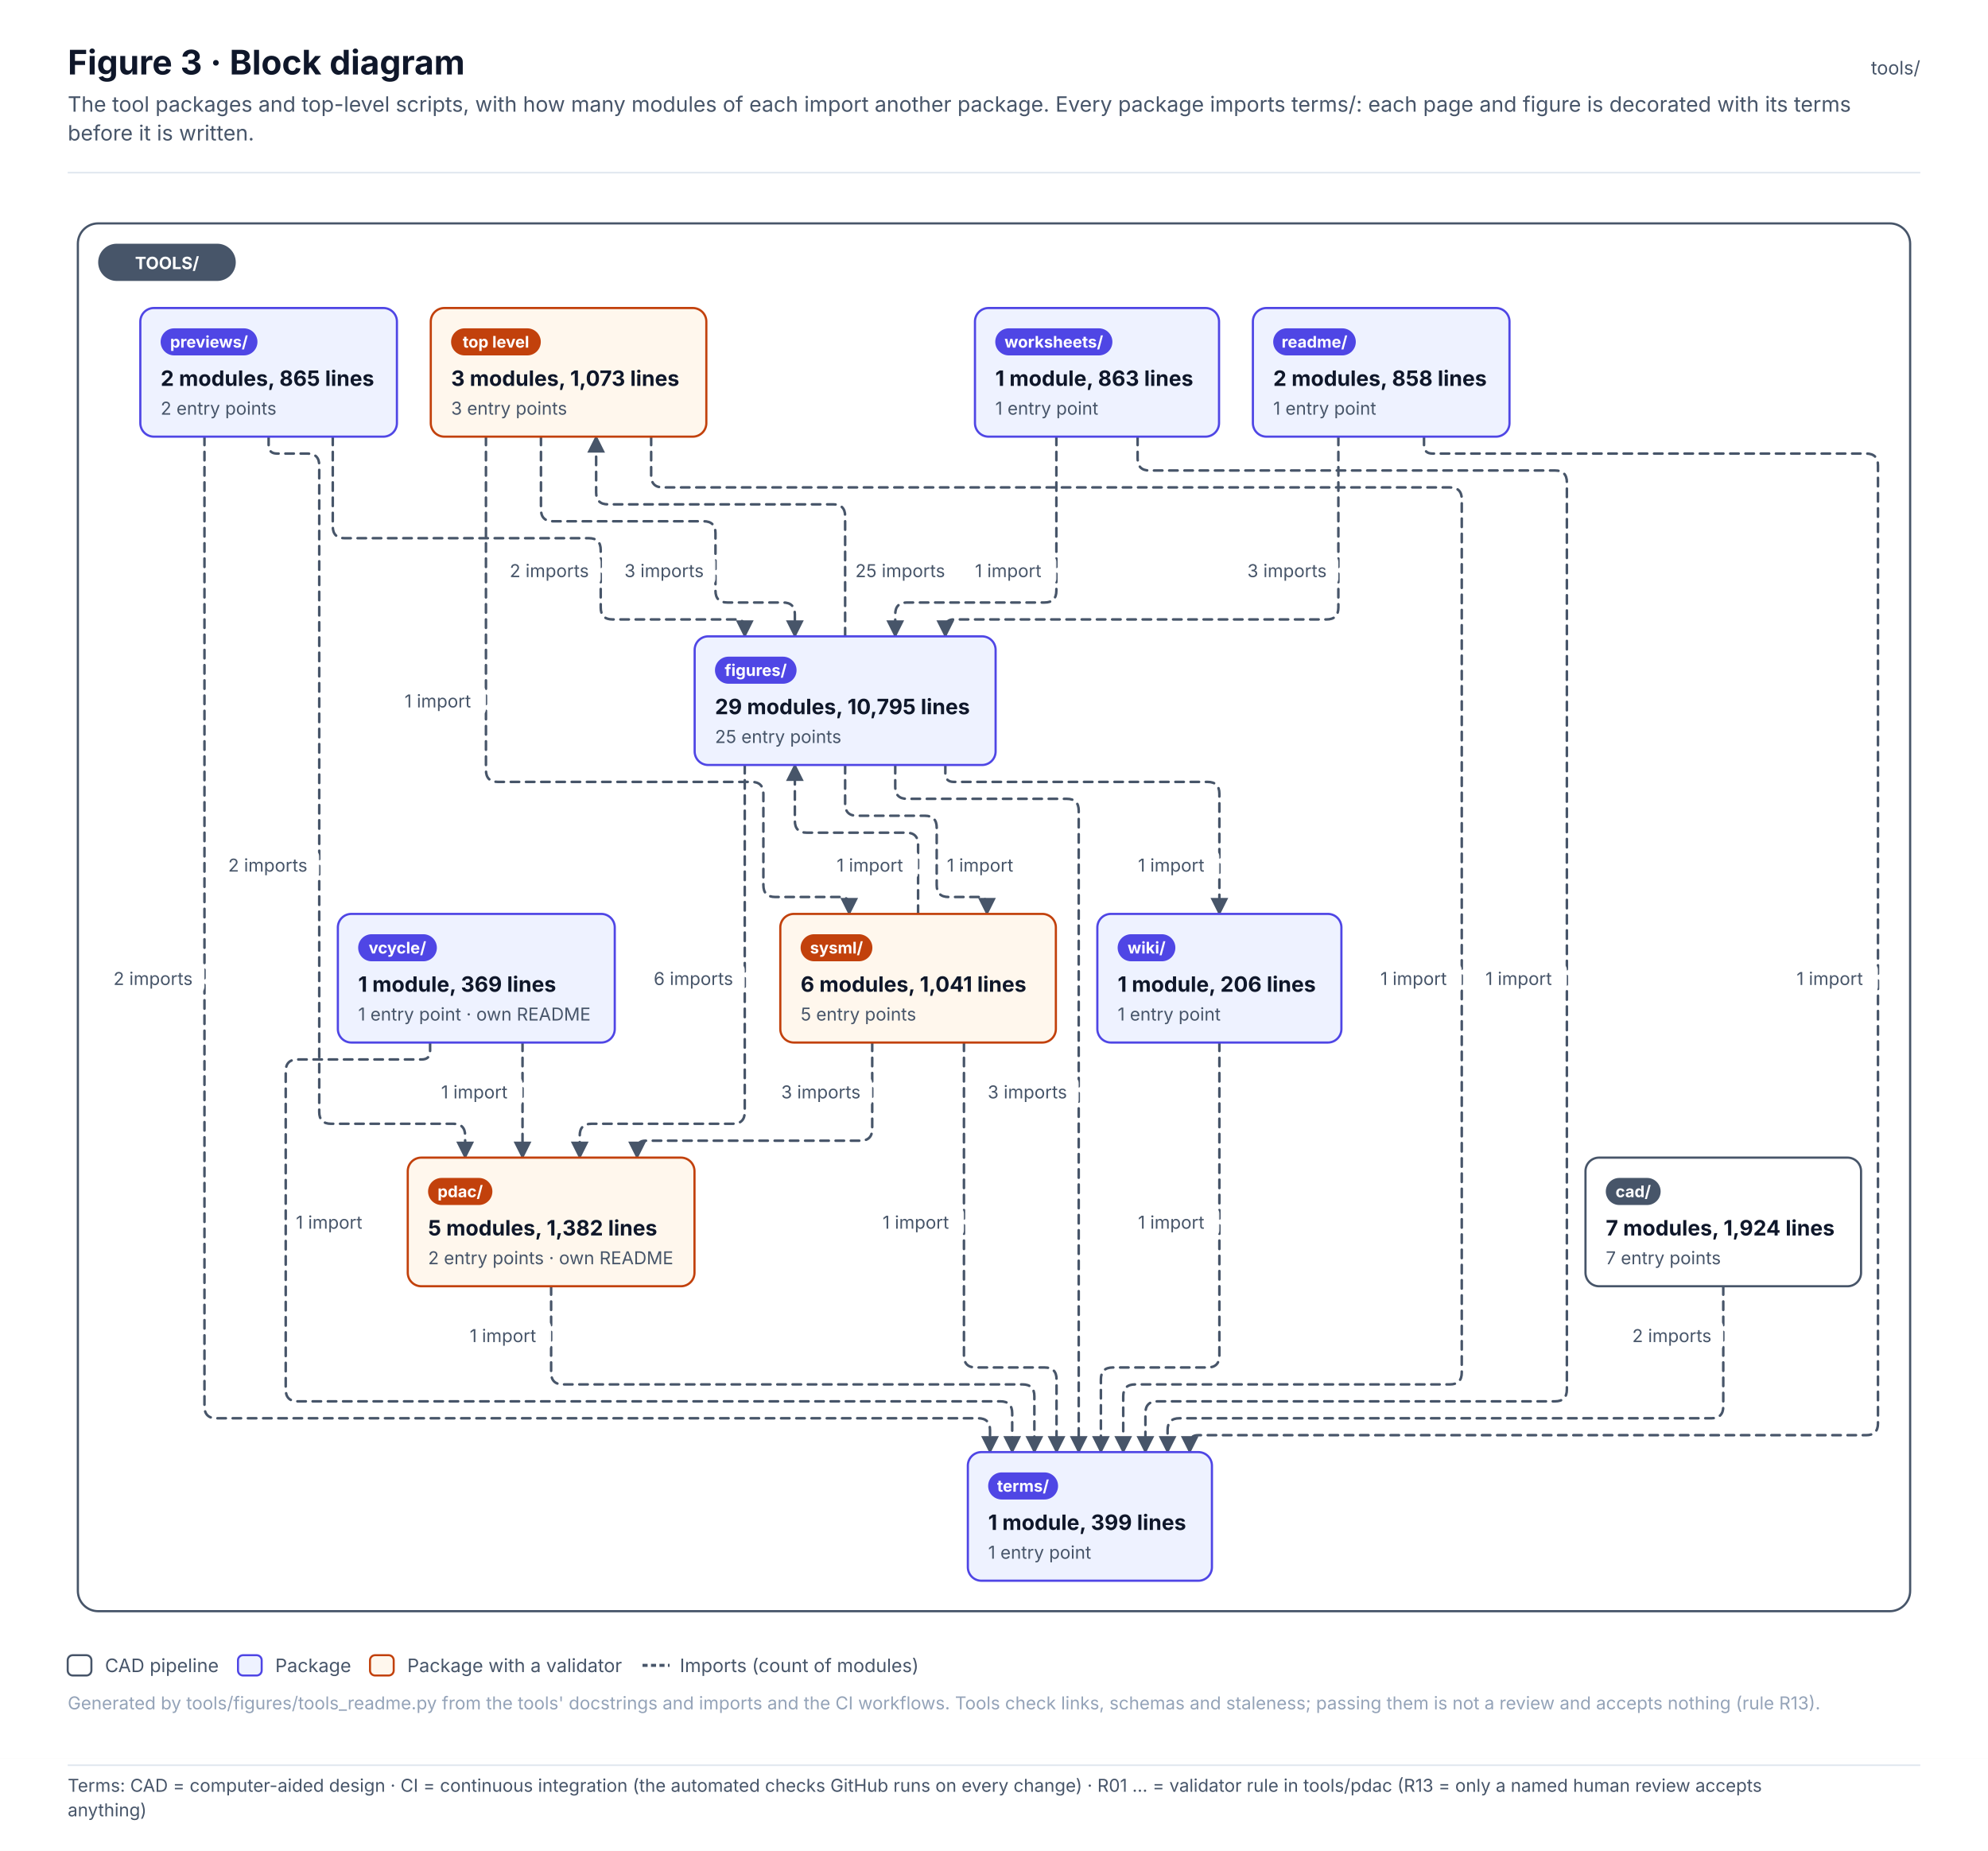
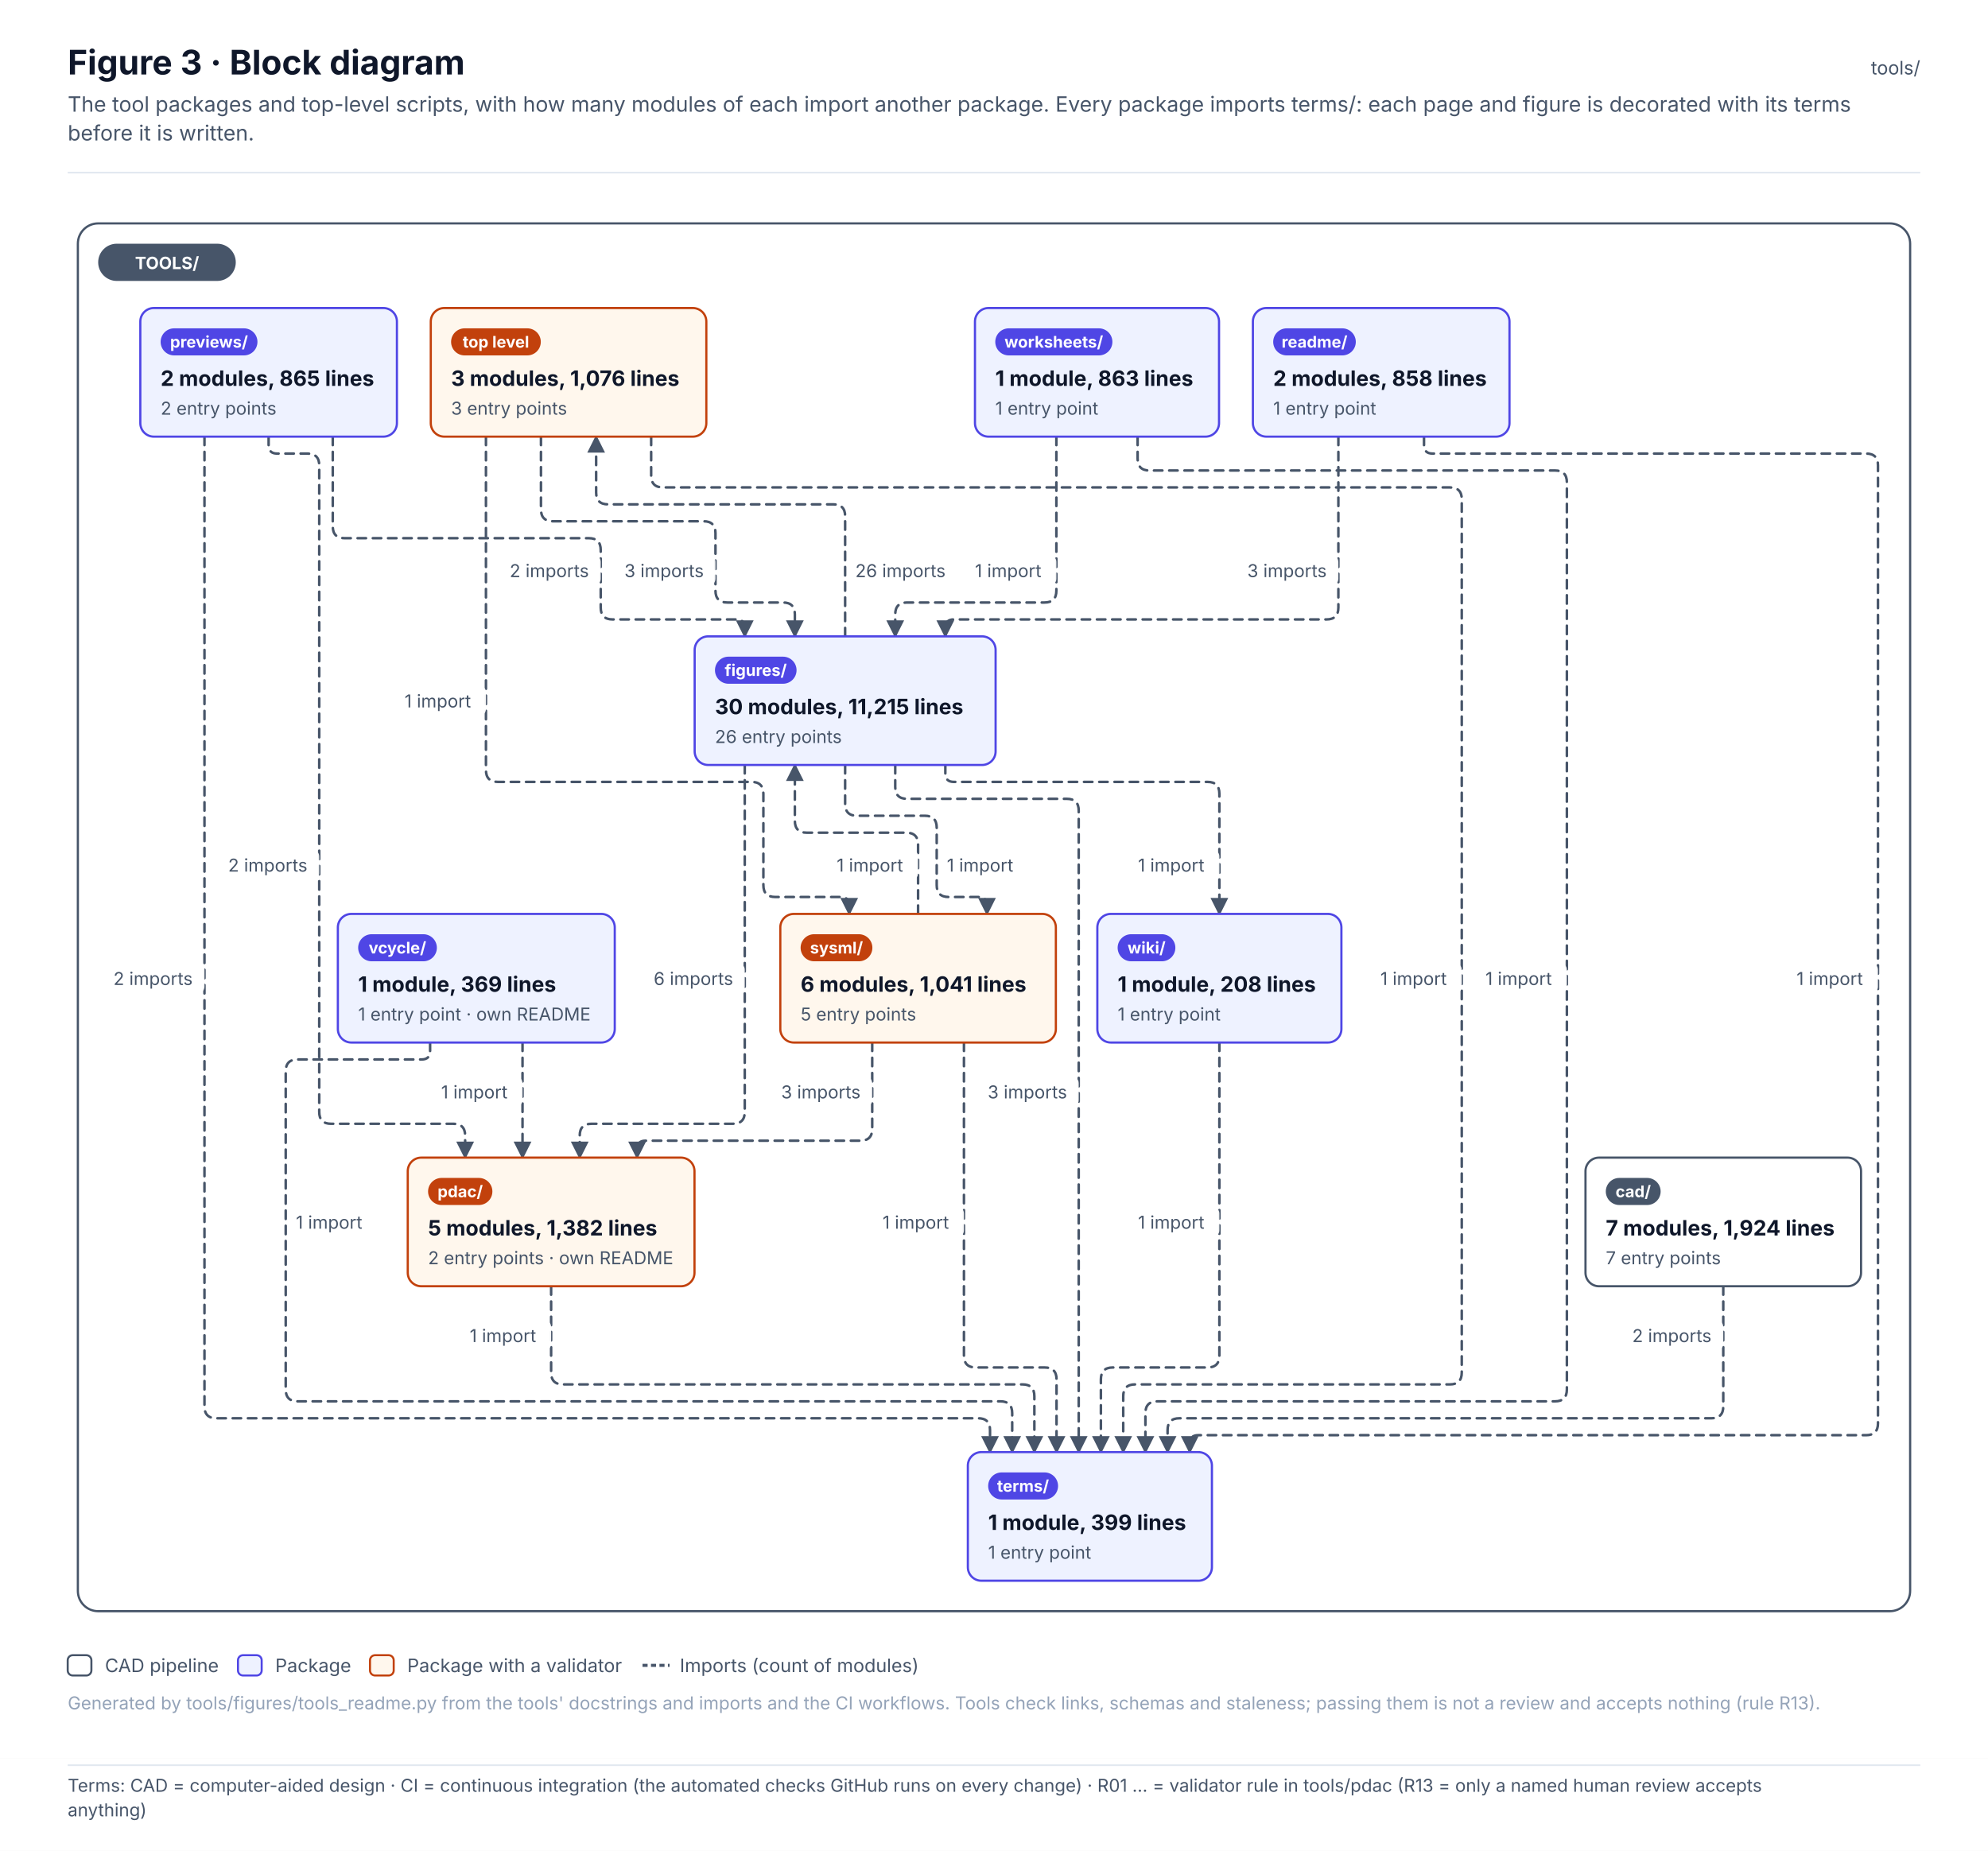
<svg xmlns="http://www.w3.org/2000/svg" width="1174.5" height="1093.6" viewBox="0 0 1174.5 1093.6" font-family="Inter, 'Segoe UI', Helvetica, Arial, sans-serif" role="img">
  <defs>
    <pattern id="hatch" patternUnits="userSpaceOnUse" width="6" height="6" patternTransform="rotate(45)">
      <rect width="6" height="6" fill="#F1F5F9" />
      <line x1="0" y1="0" x2="0" y2="6" stroke="#E2E8F0" stroke-width="2" />
    </pattern>
    <marker id="arr-ink" viewBox="0 0 10 10" refX="9" refY="5" markerWidth="7" markerHeight="7" orient="auto-start-reverse">
      <path d="M0 0 L10 5 L0 10 z" fill="#475569" />
    </marker>
    <marker id="dia-ink" viewBox="0 0 16 10" refX="15" refY="5" markerWidth="12" markerHeight="8" orient="auto-start-reverse">
      <path d="M1 5 L8 1 L15 5 L8 9 z" fill="#475569" />
    </marker>
    <marker id="tri-ink" viewBox="0 0 12 12" refX="11" refY="6" markerWidth="10" markerHeight="10" orient="auto-start-reverse">
      <path d="M1 1 L11 6 L1 11 z" fill="#FFFFFF" stroke="#475569" stroke-width="1.2" />
    </marker>
    <marker id="arr-system" viewBox="0 0 10 10" refX="9" refY="5" markerWidth="7" markerHeight="7" orient="auto-start-reverse">
      <path d="M0 0 L10 5 L0 10 z" fill="#4F46E5" />
    </marker>
    <marker id="dia-system" viewBox="0 0 16 10" refX="15" refY="5" markerWidth="12" markerHeight="8" orient="auto-start-reverse">
      <path d="M1 5 L8 1 L15 5 L8 9 z" fill="#4F46E5" />
    </marker>
    <marker id="tri-system" viewBox="0 0 12 12" refX="11" refY="6" markerWidth="10" markerHeight="10" orient="auto-start-reverse">
      <path d="M1 1 L11 6 L1 11 z" fill="#FFFFFF" stroke="#4F46E5" stroke-width="1.2" />
    </marker>
    <marker id="arr-software" viewBox="0 0 10 10" refX="9" refY="5" markerWidth="7" markerHeight="7" orient="auto-start-reverse">
      <path d="M0 0 L10 5 L0 10 z" fill="#0F766E" />
    </marker>
    <marker id="dia-software" viewBox="0 0 16 10" refX="15" refY="5" markerWidth="12" markerHeight="8" orient="auto-start-reverse">
      <path d="M1 5 L8 1 L15 5 L8 9 z" fill="#0F766E" />
    </marker>
    <marker id="tri-software" viewBox="0 0 12 12" refX="11" refY="6" markerWidth="10" markerHeight="10" orient="auto-start-reverse">
      <path d="M1 1 L11 6 L1 11 z" fill="#FFFFFF" stroke="#0F766E" stroke-width="1.2" />
    </marker>
    <marker id="arr-safety" viewBox="0 0 10 10" refX="9" refY="5" markerWidth="7" markerHeight="7" orient="auto-start-reverse">
      <path d="M0 0 L10 5 L0 10 z" fill="#C2410C" />
    </marker>
    <marker id="dia-safety" viewBox="0 0 16 10" refX="15" refY="5" markerWidth="12" markerHeight="8" orient="auto-start-reverse">
      <path d="M1 5 L8 1 L15 5 L8 9 z" fill="#C2410C" />
    </marker>
    <marker id="tri-safety" viewBox="0 0 12 12" refX="11" refY="6" markerWidth="10" markerHeight="10" orient="auto-start-reverse">
      <path d="M1 1 L11 6 L1 11 z" fill="#FFFFFF" stroke="#C2410C" stroke-width="1.2" />
    </marker>
    <marker id="arr-interface" viewBox="0 0 10 10" refX="9" refY="5" markerWidth="7" markerHeight="7" orient="auto-start-reverse">
      <path d="M0 0 L10 5 L0 10 z" fill="#7C3AED" />
    </marker>
    <marker id="dia-interface" viewBox="0 0 16 10" refX="15" refY="5" markerWidth="12" markerHeight="8" orient="auto-start-reverse">
      <path d="M1 5 L8 1 L15 5 L8 9 z" fill="#7C3AED" />
    </marker>
    <marker id="tri-interface" viewBox="0 0 12 12" refX="11" refY="6" markerWidth="10" markerHeight="10" orient="auto-start-reverse">
      <path d="M1 1 L11 6 L1 11 z" fill="#FFFFFF" stroke="#7C3AED" stroke-width="1.2" />
    </marker>
    <marker id="arr-external" viewBox="0 0 10 10" refX="9" refY="5" markerWidth="7" markerHeight="7" orient="auto-start-reverse">
      <path d="M0 0 L10 5 L0 10 z" fill="#64748B" />
    </marker>
    <marker id="dia-external" viewBox="0 0 16 10" refX="15" refY="5" markerWidth="12" markerHeight="8" orient="auto-start-reverse">
      <path d="M1 5 L8 1 L15 5 L8 9 z" fill="#64748B" />
    </marker>
    <marker id="tri-external" viewBox="0 0 12 12" refX="11" refY="6" markerWidth="10" markerHeight="10" orient="auto-start-reverse">
      <path d="M1 1 L11 6 L1 11 z" fill="#FFFFFF" stroke="#64748B" stroke-width="1.2" />
    </marker>
    <marker id="arr-work" viewBox="0 0 10 10" refX="9" refY="5" markerWidth="7" markerHeight="7" orient="auto-start-reverse">
      <path d="M0 0 L10 5 L0 10 z" fill="#475569" />
    </marker>
    <marker id="dia-work" viewBox="0 0 16 10" refX="15" refY="5" markerWidth="12" markerHeight="8" orient="auto-start-reverse">
      <path d="M1 5 L8 1 L15 5 L8 9 z" fill="#475569" />
    </marker>
    <marker id="tri-work" viewBox="0 0 12 12" refX="11" refY="6" markerWidth="10" markerHeight="10" orient="auto-start-reverse">
      <path d="M1 1 L11 6 L1 11 z" fill="#FFFFFF" stroke="#475569" stroke-width="1.2" />
    </marker>
    <marker id="arr-muted" viewBox="0 0 10 10" refX="9" refY="5" markerWidth="7" markerHeight="7" orient="auto-start-reverse">
      <path d="M0 0 L10 5 L0 10 z" fill="#94A3B8" />
    </marker>
    <marker id="dia-muted" viewBox="0 0 16 10" refX="15" refY="5" markerWidth="12" markerHeight="8" orient="auto-start-reverse">
      <path d="M1 5 L8 1 L15 5 L8 9 z" fill="#94A3B8" />
    </marker>
    <marker id="tri-muted" viewBox="0 0 12 12" refX="11" refY="6" markerWidth="10" markerHeight="10" orient="auto-start-reverse">
      <path d="M1 1 L11 6 L1 11 z" fill="#FFFFFF" stroke="#94A3B8" stroke-width="1.2" />
    </marker>
    <marker id="arr-current" viewBox="0 0 10 10" refX="9" refY="5" markerWidth="7" markerHeight="7" orient="auto-start-reverse">
      <path d="M0 0 L10 5 L0 10 z" fill="#0F172A" />
    </marker>
    <marker id="dia-current" viewBox="0 0 16 10" refX="15" refY="5" markerWidth="12" markerHeight="8" orient="auto-start-reverse">
      <path d="M1 5 L8 1 L15 5 L8 9 z" fill="#0F172A" />
    </marker>
    <marker id="tri-current" viewBox="0 0 12 12" refX="11" refY="6" markerWidth="10" markerHeight="10" orient="auto-start-reverse">
      <path d="M1 1 L11 6 L1 11 z" fill="#FFFFFF" stroke="#0F172A" stroke-width="1.2" />
    </marker>
    <marker id="arr-ok" viewBox="0 0 10 10" refX="9" refY="5" markerWidth="7" markerHeight="7" orient="auto-start-reverse">
      <path d="M0 0 L10 5 L0 10 z" fill="#2E9E6A" />
    </marker>
    <marker id="dia-ok" viewBox="0 0 16 10" refX="15" refY="5" markerWidth="12" markerHeight="8" orient="auto-start-reverse">
      <path d="M1 5 L8 1 L15 5 L8 9 z" fill="#2E9E6A" />
    </marker>
    <marker id="tri-ok" viewBox="0 0 12 12" refX="11" refY="6" markerWidth="10" markerHeight="10" orient="auto-start-reverse">
      <path d="M1 1 L11 6 L1 11 z" fill="#FFFFFF" stroke="#2E9E6A" stroke-width="1.2" />
    </marker>
    <marker id="arr-amber" viewBox="0 0 10 10" refX="9" refY="5" markerWidth="7" markerHeight="7" orient="auto-start-reverse">
      <path d="M0 0 L10 5 L0 10 z" fill="#D97706" />
    </marker>
    <marker id="dia-amber" viewBox="0 0 16 10" refX="15" refY="5" markerWidth="12" markerHeight="8" orient="auto-start-reverse">
      <path d="M1 5 L8 1 L15 5 L8 9 z" fill="#D97706" />
    </marker>
    <marker id="tri-amber" viewBox="0 0 12 12" refX="11" refY="6" markerWidth="10" markerHeight="10" orient="auto-start-reverse">
      <path d="M1 1 L11 6 L1 11 z" fill="#FFFFFF" stroke="#D97706" stroke-width="1.2" />
    </marker>
    <marker id="arr-red" viewBox="0 0 10 10" refX="9" refY="5" markerWidth="7" markerHeight="7" orient="auto-start-reverse">
      <path d="M0 0 L10 5 L0 10 z" fill="#D2553F" />
    </marker>
    <marker id="dia-red" viewBox="0 0 16 10" refX="15" refY="5" markerWidth="12" markerHeight="8" orient="auto-start-reverse">
      <path d="M1 5 L8 1 L15 5 L8 9 z" fill="#D2553F" />
    </marker>
    <marker id="tri-red" viewBox="0 0 12 12" refX="11" refY="6" markerWidth="10" markerHeight="10" orient="auto-start-reverse">
      <path d="M1 1 L11 6 L1 11 z" fill="#FFFFFF" stroke="#D2553F" stroke-width="1.2" />
    </marker>
  </defs>
  <rect x="0" y="0" width="1174.5" height="1039" rx="0" fill="#FFFFFF" stroke="none" stroke-width="0" />
  <text x="40" y="44" font-size="20" fill="#0F172A" font-weight="700">Figure 3 · Block diagram</text>
  <text x="40" y="66" font-size="12.5" fill="#475569">The tool packages and top-level scripts, with how many modules of each import another package. Every package imports terms/: each page and figure is decorated with its terms</text>
  <text x="40" y="83" font-size="12.5" fill="#475569">before it is written.</text>
  <text x="1134.5" y="44" font-size="11" fill="#475569" text-anchor="end">tools/</text>
  <line x1="40" y1="102" x2="1134.5" y2="102" stroke="#E2E8F0" stroke-width="1" />
  <g transform="translate(40 126)">
    <rect x="6" y="6" width="1082.5" height="820" rx="12" fill="#FFFFFF" stroke="#475569" stroke-width="1.3" />
    <path d="M279.6 132 L279.6 175 Q279.6 182 286.6 182 L375.7 182 Q382.7 182 382.7 189 L382.7 223 Q382.7 230 389.7 230 L422.6 230 Q429.6 230 429.6 237 L429.6 250" stroke="#475569" stroke-width="1.5" fill="none" stroke-dasharray="5 4" stroke-linejoin="round" stroke-linecap="round" marker-end="url(#arr-ink)" />
    <path d="M247.1 132 L247.1 329 Q247.1 336 254.1 336 L404 336 Q411 336 411 343 L411 397 Q411 404 418 404 L456.7 404 Q461.7 404 461.7 409 L461.7 414" stroke="#475569" stroke-width="1.5" fill="none" stroke-dasharray="5 4" stroke-linejoin="round" stroke-linecap="round" marker-end="url(#arr-ink)" />
    <path d="M344.7 132 L344.7 155 Q344.7 162 351.7 162 L816.6 162 Q823.6 162 823.6 169 L823.6 685 Q823.6 692 816.6 692 L630.6 692 Q623.6 692 623.6 699 L623.6 732" stroke="#475569" stroke-width="1.5" fill="none" stroke-dasharray="5 4" stroke-linejoin="round" stroke-linecap="round" marker-end="url(#arr-ink)" />
    <path d="M978.1 634 L978.1 705 Q978.1 712 971.1 712 L656.8 712 Q649.8 712 649.8 719 L649.8 732" stroke="#475569" stroke-width="1.5" fill="none" stroke-dasharray="5 4" stroke-linejoin="round" stroke-linecap="round" marker-end="url(#arr-ink)" />
    <path d="M459.3 250 L459.3 179 Q459.3 172 452.3 172 L319.2 172 Q312.2 172 312.2 165 L312.2 132" stroke="#475569" stroke-width="1.5" fill="none" stroke-dasharray="5 4" stroke-linejoin="round" stroke-linecap="round" marker-end="url(#arr-ink)" />
    <path d="M400 326 L400 531 Q400 538 393 538 L309.5 538 Q302.5 538 302.5 545 L302.5 558" stroke="#475569" stroke-width="1.5" fill="none" stroke-dasharray="5 4" stroke-linejoin="round" stroke-linecap="round" marker-end="url(#arr-ink)" />
    <path d="M459.3 326 L459.3 349 Q459.3 356 466.3 356 L506.4 356 Q513.4 356 513.4 363 L513.4 397 Q513.4 404 520.4 404 L538.1 404 Q543.1 404 543.1 409 L543.1 414" stroke="#475569" stroke-width="1.5" fill="none" stroke-dasharray="5 4" stroke-linejoin="round" stroke-linecap="round" marker-end="url(#arr-ink)" />
    <path d="M488.9 326 L488.9 339 Q488.9 346 495.9 346 L590.3 346 Q597.3 346 597.3 353 L597.3 732" stroke="#475569" stroke-width="1.5" fill="none" stroke-dasharray="5 4" stroke-linejoin="round" stroke-linecap="round" marker-end="url(#arr-ink)" />
    <path d="M518.5 326 L518.5 331 Q518.5 336 523.5 336 L673.4 336 Q680.4 336 680.4 343 L680.4 414" stroke="#475569" stroke-width="1.5" fill="none" stroke-dasharray="5 4" stroke-linejoin="round" stroke-linecap="round" marker-end="url(#arr-ink)" />
    <path d="M285.6 634 L285.6 685 Q285.6 692 292.6 692 L564.1 692 Q571.1 692 571.1 699 L571.1 732" stroke="#475569" stroke-width="1.5" fill="none" stroke-dasharray="5 4" stroke-linejoin="round" stroke-linecap="round" marker-end="url(#arr-ink)" />
    <path d="M156.6 132 L156.6 185 Q156.6 192 163.6 192 L307.9 192 Q314.9 192 314.9 199 L314.9 233 Q314.9 240 321.9 240 L395 240 Q400 240 400 245 L400 250" stroke="#475569" stroke-width="1.5" fill="none" stroke-dasharray="5 4" stroke-linejoin="round" stroke-linecap="round" marker-end="url(#arr-ink)" />
    <path d="M118.7 132 L118.7 137 Q118.7 142 123.7 142 L141.6 142 Q148.6 142 148.6 149 L148.6 531 Q148.6 538 155.6 538 L227.8 538 Q234.8 538 234.8 545 L234.8 558" stroke="#475569" stroke-width="1.5" fill="none" stroke-dasharray="5 4" stroke-linejoin="round" stroke-linecap="round" marker-end="url(#arr-ink)" />
    <path d="M80.8 132 L80.8 705 Q80.8 712 87.8 712 L537.9 712 Q544.9 712 544.9 719 L544.9 732" stroke="#475569" stroke-width="1.5" fill="none" stroke-dasharray="5 4" stroke-linejoin="round" stroke-linecap="round" marker-end="url(#arr-ink)" />
    <path d="M750.7 132 L750.7 233 Q750.7 240 743.7 240 L523.5 240 Q518.5 240 518.5 245 L518.5 250" stroke="#475569" stroke-width="1.5" fill="none" stroke-dasharray="5 4" stroke-linejoin="round" stroke-linecap="round" marker-end="url(#arr-ink)" />
    <path d="M801.3 132 L801.3 137 Q801.3 142 806.3 142 L1062.5 142 Q1069.5 142 1069.5 149 L1069.5 715 Q1069.5 722 1062.5 722 L667.9 722 Q662.9 722 662.9 727 L662.9 732" stroke="#475569" stroke-width="1.5" fill="none" stroke-dasharray="5 4" stroke-linejoin="round" stroke-linecap="round" marker-end="url(#arr-ink)" />
    <path d="M502.4 414 L502.4 373 Q502.4 366 495.4 366 L436.6 366 Q429.6 366 429.6 359 L429.6 326" stroke="#475569" stroke-width="1.5" fill="none" stroke-dasharray="5 4" stroke-linejoin="round" stroke-linecap="round" marker-end="url(#arr-ink)" />
    <path d="M475.3 490 L475.3 541 Q475.3 548 468.3 548 L341.4 548 Q336.4 548 336.4 553 L336.4 558" stroke="#475569" stroke-width="1.5" fill="none" stroke-dasharray="5 4" stroke-linejoin="round" stroke-linecap="round" marker-end="url(#arr-ink)" />
    <path d="M529.5 490 L529.5 675 Q529.5 682 536.5 682 L577.2 682 Q584.2 682 584.2 689 L584.2 732" stroke="#475569" stroke-width="1.5" fill="none" stroke-dasharray="5 4" stroke-linejoin="round" stroke-linecap="round" marker-end="url(#arr-ink)" />
    <path d="M268.7 490 L268.7 558" stroke="#475569" stroke-width="1.5" fill="none" stroke-dasharray="5 4" stroke-linejoin="round" stroke-linecap="round" marker-end="url(#arr-ink)" />
    <path d="M214.1 490 L214.1 495 Q214.1 500 209.1 500 L135.8 500 Q128.8 500 128.8 507 L128.8 695 Q128.8 702 135.8 702 L551 702 Q558 702 558 709 L558 732" stroke="#475569" stroke-width="1.5" fill="none" stroke-dasharray="5 4" stroke-linejoin="round" stroke-linecap="round" marker-end="url(#arr-ink)" />
    <path d="M680.4 490 L680.4 675 Q680.4 682 673.4 682 L617.4 682 Q610.4 682 610.4 689 L610.4 732" stroke="#475569" stroke-width="1.5" fill="none" stroke-dasharray="5 4" stroke-linejoin="round" stroke-linecap="round" marker-end="url(#arr-ink)" />
    <path d="M584.1 132 L584.1 223 Q584.1 230 577.1 230 L495.9 230 Q488.9 230 488.9 237 L488.9 250" stroke="#475569" stroke-width="1.5" fill="none" stroke-dasharray="5 4" stroke-linejoin="round" stroke-linecap="round" marker-end="url(#arr-ink)" />
    <path d="M632.1 132 L632.1 145 Q632.1 152 639.1 152 L878.7 152 Q885.7 152 885.7 159 L885.7 695 Q885.7 702 878.7 702 L643.7 702 Q636.7 702 636.7 709 L636.7 732" stroke="#475569" stroke-width="1.5" fill="none" stroke-dasharray="5 4" stroke-linejoin="round" stroke-linecap="round" marker-end="url(#arr-ink)" />
    <rect x="18" y="18" width="81.3" height="22" rx="11" fill="#475569" stroke="none" stroke-width="0" />
    <text x="58.7" y="33" font-size="10" fill="#FFFFFF" font-weight="700" text-anchor="middle">TOOLS/</text>
    <rect x="896.7" y="558" width="162.8" height="76" rx="8" fill="#FFFFFF" stroke="#475569" stroke-width="1.3" />
    <rect x="908.7" y="570" width="32.4" height="16" rx="8.0" fill="#475569" stroke="none" stroke-width="1" />
    <text x="924.9" y="581.4" font-size="9.5" fill="#FFFFFF" font-weight="700" text-anchor="middle">cad/</text>
    <text x="908.7" y="604" font-size="12.5" fill="#0F172A" font-weight="700">7 modules, 1,924 lines</text>
    <text x="908.7" y="621" font-size="10.5" fill="#475569">7 entry points</text>
    <rect x="370.4" y="250" width="177.8" height="76" rx="8" fill="#EEF2FF" stroke="#4F46E5" stroke-width="1.3" />
    <rect x="382.4" y="262" width="48.2" height="16" rx="8.0" fill="#4F46E5" stroke="none" stroke-width="1" />
    <text x="406.5" y="273.4" font-size="9.5" fill="#FFFFFF" font-weight="700" text-anchor="middle">figures/</text>
-     <text x="382.4" y="296" font-size="12.5" fill="#0F172A" font-weight="700">29 modules, 10,795 lines</text>
-     <text x="382.4" y="313" font-size="10.5" fill="#475569">25 entry points</text>
+     <text x="382.4" y="296" font-size="12.5" fill="#0F172A" font-weight="700">30 modules, 11,215 lines</text>
+     <text x="382.4" y="313" font-size="10.5" fill="#475569">26 entry points</text>
    <rect x="200.9" y="558" width="169.4" height="76" rx="8" fill="#FFF7ED" stroke="#C2410C" stroke-width="1.3" />
    <rect x="212.9" y="570" width="38" height="16" rx="8.0" fill="#C2410C" stroke="none" stroke-width="1" />
    <text x="231.9" y="581.4" font-size="9.5" fill="#FFFFFF" font-weight="700" text-anchor="middle">pdac/</text>
    <text x="212.9" y="604" font-size="12.5" fill="#0F172A" font-weight="700">5 modules, 1,382 lines</text>
    <text x="212.9" y="621" font-size="10.5" fill="#475569">2 entry points · own README</text>
    <rect x="42.9" y="56" width="151.6" height="76" rx="8" fill="#EEF2FF" stroke="#4F46E5" stroke-width="1.3" />
    <rect x="54.9" y="68" width="57.2" height="16" rx="8.0" fill="#4F46E5" stroke="none" stroke-width="1" />
    <text x="83.5" y="79.4" font-size="9.5" fill="#FFFFFF" font-weight="700" text-anchor="middle">previews/</text>
    <text x="54.9" y="102" font-size="12.5" fill="#0F172A" font-weight="700">2 modules, 865 lines</text>
    <text x="54.9" y="119" font-size="10.5" fill="#475569">2 entry points</text>
    <rect x="700.2" y="56" width="151.6" height="76" rx="8" fill="#EEF2FF" stroke="#4F46E5" stroke-width="1.3" />
    <rect x="712.2" y="68" width="48.8" height="16" rx="8.0" fill="#4F46E5" stroke="none" stroke-width="1" />
    <text x="736.6" y="79.4" font-size="9.5" fill="#FFFFFF" font-weight="700" text-anchor="middle">readme/</text>
    <text x="712.2" y="102" font-size="12.5" fill="#0F172A" font-weight="700">2 modules, 858 lines</text>
    <text x="712.2" y="119" font-size="10.5" fill="#475569">1 entry point</text>
    <rect x="421" y="414" width="162.8" height="76" rx="8" fill="#FFF7ED" stroke="#C2410C" stroke-width="1.3" />
    <rect x="433" y="426" width="42.4" height="16" rx="8.0" fill="#C2410C" stroke="none" stroke-width="1" />
    <text x="454.2" y="437.4" font-size="9.5" fill="#FFFFFF" font-weight="700" text-anchor="middle">sysml/</text>
    <text x="433" y="460" font-size="12.5" fill="#0F172A" font-weight="700">6 modules, 1,041 lines</text>
    <text x="433" y="477" font-size="10.5" fill="#475569">5 entry points</text>
    <rect x="531.8" y="732" width="144.2" height="76" rx="8" fill="#EEF2FF" stroke="#4F46E5" stroke-width="1.3" />
    <rect x="543.8" y="744" width="41.3" height="16" rx="8.0" fill="#4F46E5" stroke="none" stroke-width="1" />
    <text x="564.4" y="755.4" font-size="9.5" fill="#FFFFFF" font-weight="700" text-anchor="middle">terms/</text>
    <text x="543.8" y="778" font-size="12.5" fill="#0F172A" font-weight="700">1 module, 399 lines</text>
    <text x="543.8" y="795" font-size="10.5" fill="#475569">1 entry point</text>
    <rect x="159.6" y="414" width="163.6" height="76" rx="8" fill="#EEF2FF" stroke="#4F46E5" stroke-width="1.3" />
    <rect x="171.6" y="426" width="46.5" height="16" rx="8.0" fill="#4F46E5" stroke="none" stroke-width="1" />
    <text x="194.8" y="437.4" font-size="9.5" fill="#FFFFFF" font-weight="700" text-anchor="middle">vcycle/</text>
    <text x="171.6" y="460" font-size="12.5" fill="#0F172A" font-weight="700">1 module, 369 lines</text>
    <text x="171.6" y="477" font-size="10.5" fill="#475569">1 entry point · own README</text>
    <rect x="608.3" y="414" width="144.2" height="76" rx="8" fill="#EEF2FF" stroke="#4F46E5" stroke-width="1.3" />
    <rect x="620.3" y="426" width="34.1" height="16" rx="8.0" fill="#4F46E5" stroke="none" stroke-width="1" />
    <text x="637.4" y="437.4" font-size="9.5" fill="#FFFFFF" font-weight="700" text-anchor="middle">wiki/</text>
-     <text x="620.3" y="460" font-size="12.5" fill="#0F172A" font-weight="700">1 module, 206 lines</text>
+     <text x="620.3" y="460" font-size="12.5" fill="#0F172A" font-weight="700">1 module, 208 lines</text>
    <text x="620.3" y="477" font-size="10.5" fill="#475569">1 entry point</text>
    <rect x="536" y="56" width="144.2" height="76" rx="8" fill="#EEF2FF" stroke="#4F46E5" stroke-width="1.3" />
    <rect x="548" y="68" width="69.2" height="16" rx="8.0" fill="#4F46E5" stroke="none" stroke-width="1" />
    <text x="582.6" y="79.4" font-size="9.5" fill="#FFFFFF" font-weight="700" text-anchor="middle">worksheets/</text>
    <text x="548" y="102" font-size="12.5" fill="#0F172A" font-weight="700">1 module, 863 lines</text>
    <text x="548" y="119" font-size="10.5" fill="#475569">1 entry point</text>
    <rect x="214.5" y="56" width="162.8" height="76" rx="8" fill="#FFF7ED" stroke="#C2410C" stroke-width="1.3" />
    <rect x="226.5" y="68" width="53" height="16" rx="8.0" fill="#C2410C" stroke="none" stroke-width="1" />
    <text x="253" y="79.4" font-size="9.5" fill="#FFFFFF" font-weight="700" text-anchor="middle">top level</text>
-     <text x="226.5" y="102" font-size="12.5" fill="#0F172A" font-weight="700">3 modules, 1,073 lines</text>
+     <text x="226.5" y="102" font-size="12.5" fill="#0F172A" font-weight="700">3 modules, 1,076 lines</text>
    <text x="226.5" y="119" font-size="10.5" fill="#475569">3 entry points</text>
    <rect x="323.9" y="202" width="58.8" height="18" rx="4" fill="#FFFFFF" stroke="none" stroke-width="0" opacity="0.92" />
    <text x="328.9" y="215" font-size="10.5" fill="#475569">3 imports</text>
    <rect x="194" y="279" width="53.1" height="18" rx="4" fill="#FFFFFF" stroke="none" stroke-width="0" opacity="0.92" />
    <text x="199" y="292" font-size="10.5" fill="#475569">1 import</text>
    <rect x="770.5" y="443" width="53.1" height="18" rx="4" fill="#FFFFFF" stroke="none" stroke-width="0" opacity="0.92" />
    <text x="775.5" y="456" font-size="10.5" fill="#475569">1 import</text>
    <rect x="919.3" y="654" width="58.8" height="18" rx="4" fill="#FFFFFF" stroke="none" stroke-width="0" opacity="0.92" />
    <text x="924.3" y="667" font-size="10.5" fill="#475569">2 imports</text>
    <rect x="460.3" y="202" width="64.7" height="18" rx="4" fill="#FFFFFF" stroke="none" stroke-width="0" opacity="0.92" />
-     <text x="465.3" y="215" font-size="10.5" fill="#475569">25 imports</text>
+     <text x="465.3" y="215" font-size="10.5" fill="#475569">26 imports</text>
    <rect x="341.2" y="443" width="58.8" height="18" rx="4" fill="#FFFFFF" stroke="none" stroke-width="0" opacity="0.92" />
    <text x="346.2" y="456" font-size="10.5" fill="#475569">6 imports</text>
    <rect x="514.4" y="376" width="53.1" height="18" rx="4" fill="#FFFFFF" stroke="none" stroke-width="0" opacity="0.92" />
    <text x="519.4" y="389" font-size="10.5" fill="#475569">1 import</text>
    <rect x="538.5" y="510" width="58.8" height="18" rx="4" fill="#FFFFFF" stroke="none" stroke-width="0" opacity="0.92" />
    <text x="543.5" y="523" font-size="10.5" fill="#475569">3 imports</text>
    <rect x="627.3" y="376" width="53.1" height="18" rx="4" fill="#FFFFFF" stroke="none" stroke-width="0" opacity="0.92" />
    <text x="632.3" y="389" font-size="10.5" fill="#475569">1 import</text>
    <rect x="232.5" y="654" width="53.1" height="18" rx="4" fill="#FFFFFF" stroke="none" stroke-width="0" opacity="0.92" />
    <text x="237.5" y="667" font-size="10.5" fill="#475569">1 import</text>
    <rect x="256.1" y="202" width="58.8" height="18" rx="4" fill="#FFFFFF" stroke="none" stroke-width="0" opacity="0.92" />
    <text x="261.1" y="215" font-size="10.5" fill="#475569">2 imports</text>
    <rect x="89.8" y="376" width="58.8" height="18" rx="4" fill="#FFFFFF" stroke="none" stroke-width="0" opacity="0.92" />
    <text x="94.8" y="389" font-size="10.5" fill="#475569">2 imports</text>
    <rect x="22" y="443" width="58.8" height="18" rx="4" fill="#FFFFFF" stroke="none" stroke-width="0" opacity="0.92" />
    <text x="27" y="456" font-size="10.5" fill="#475569">2 imports</text>
    <rect x="691.9" y="202" width="58.8" height="18" rx="4" fill="#FFFFFF" stroke="none" stroke-width="0" opacity="0.92" />
    <text x="696.9" y="215" font-size="10.5" fill="#475569">3 imports</text>
    <rect x="1016.4" y="443" width="53.1" height="18" rx="4" fill="#FFFFFF" stroke="none" stroke-width="0" opacity="0.92" />
    <text x="1021.4" y="456" font-size="10.5" fill="#475569">1 import</text>
    <rect x="449.3" y="376" width="53.1" height="18" rx="4" fill="#FFFFFF" stroke="none" stroke-width="0" opacity="0.92" />
    <text x="454.3" y="389" font-size="10.5" fill="#475569">1 import</text>
    <rect x="416.5" y="510" width="58.8" height="18" rx="4" fill="#FFFFFF" stroke="none" stroke-width="0" opacity="0.92" />
    <text x="421.5" y="523" font-size="10.5" fill="#475569">3 imports</text>
    <rect x="476.4" y="587" width="53.1" height="18" rx="4" fill="#FFFFFF" stroke="none" stroke-width="0" opacity="0.92" />
    <text x="481.4" y="600" font-size="10.5" fill="#475569">1 import</text>
    <rect x="215.6" y="510" width="53.1" height="18" rx="4" fill="#FFFFFF" stroke="none" stroke-width="0" opacity="0.92" />
    <text x="220.6" y="523" font-size="10.5" fill="#475569">1 import</text>
    <rect x="129.8" y="587" width="53.1" height="18" rx="4" fill="#FFFFFF" stroke="none" stroke-width="0" opacity="0.92" />
    <text x="134.8" y="600" font-size="10.5" fill="#475569">1 import</text>
    <rect x="627.3" y="587" width="53.1" height="18" rx="4" fill="#FFFFFF" stroke="none" stroke-width="0" opacity="0.92" />
    <text x="632.3" y="600" font-size="10.5" fill="#475569">1 import</text>
    <rect x="531" y="202" width="53.1" height="18" rx="4" fill="#FFFFFF" stroke="none" stroke-width="0" opacity="0.92" />
    <text x="536" y="215" font-size="10.5" fill="#475569">1 import</text>
    <rect x="832.6" y="443" width="53.1" height="18" rx="4" fill="#FFFFFF" stroke="none" stroke-width="0" opacity="0.92" />
    <text x="837.6" y="456" font-size="10.5" fill="#475569">1 import</text>
  </g>
  <rect x="40" y="978" width="14" height="12" rx="3" fill="#FFFFFF" stroke="#475569" stroke-width="1.2" />
  <text x="62" y="988" font-size="11" fill="#475569">CAD pipeline</text>
  <rect x="140.6" y="978" width="14" height="12" rx="3" fill="#EEF2FF" stroke="#4F46E5" stroke-width="1.2" />
  <text x="162.6" y="988" font-size="11" fill="#475569">Package</text>
  <rect x="218.6" y="978" width="14" height="12" rx="3" fill="#FFF7ED" stroke="#C2410C" stroke-width="1.2" />
  <text x="240.6" y="988" font-size="11" fill="#475569">Package with a validator</text>
  <line x1="379.6" y1="984" x2="395.6" y2="984" stroke="#475569" stroke-width="1.8" stroke-dasharray="3 2" />
  <text x="401.6" y="988" font-size="11" fill="#475569">Imports (count of modules)</text>
  <text x="40" y="1010" font-size="10.5" fill="#94A3B8">Generated by tools/figures/tools_readme.py from the tools' docstrings and imports and the CI workflows. Tools check links, schemas and staleness; passing them is not a review and accepts nothing (rule R13).</text>
  <g class="terms" data-base-h="1039">
    <rect x="0" y="1039" width="1174.5" height="54.6" fill="#FFFFFF" />
    <line x1="40" y1="1043" x2="1134.5" y2="1043" stroke="#E2E8F0" stroke-width="1" />
    <text x="40" y="1058.7" font-size="10.5" fill="#475569" font-family="Inter, 'Segoe UI', Helvetica, Arial, sans-serif">Terms: CAD = computer-aided design · CI = continuous integration (the automated checks GitHub runs on every change) · R01 … = validator rule in tools/pdac (R13 = only a named human review accepts</text>
    <text x="40" y="1073.2" font-size="10.5" fill="#475569" font-family="Inter, 'Segoe UI', Helvetica, Arial, sans-serif">anything)</text>
  </g>
</svg>
